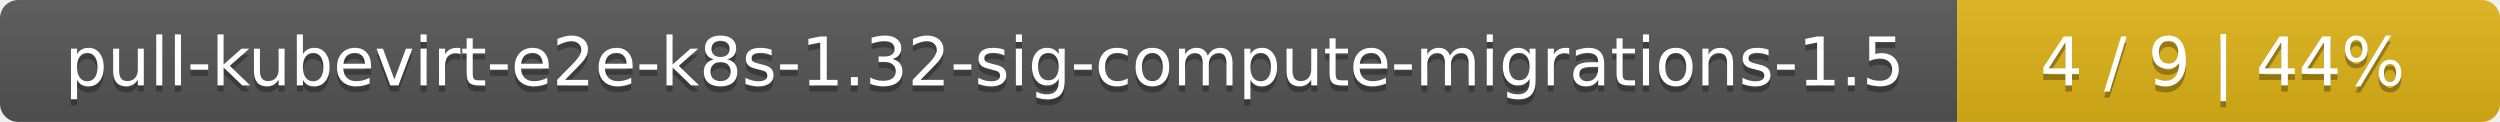
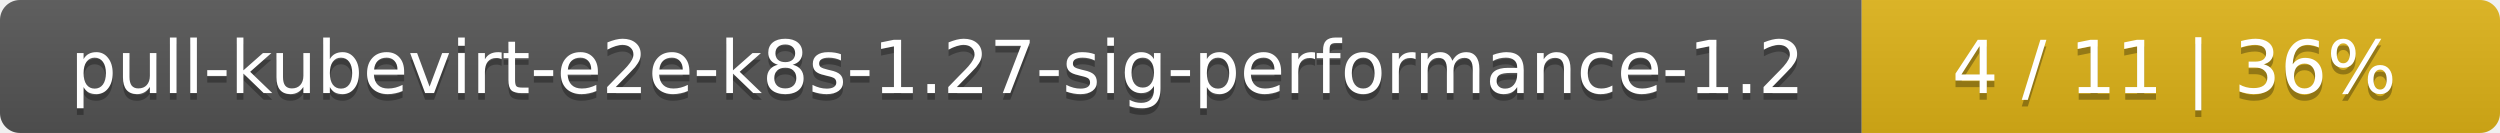
- <svg xmlns="http://www.w3.org/2000/svg" width="410" height="20">
+ <svg xmlns="http://www.w3.org/2000/svg" width="376" height="20">
  <linearGradient id="smooth" x2="0" y2="100%">
    <stop offset="0" stop-color="#bbb" stop-opacity=".1" />
    <stop offset="1" stop-opacity=".1" />
  </linearGradient>
  <mask id="round">
-     <rect width="410" height="20" rx="3" fill="#fff" />
+     <rect width="376" height="20" rx="3" fill="#fff" />
  </mask>
  <g mask="url(#round)">
-     <rect width="321" height="20" fill="#555" />
-     <rect x="321" width="89" height="20" fill="#dfb317" />
-     <rect width="410" height="20" fill="url(#smooth)" />
+     <rect width="280" height="20" fill="#555" />
+     <rect x="280" width="96" height="20" fill="#dfb317" />
+     <rect width="376" height="20" fill="url(#smooth)" />
  </g>
  <g fill="#fff" text-anchor="middle" font-family="DejaVu Sans,Verdana,Geneva,sans-serif" font-size="11">
-     <text x="161.5" y="15" fill="#010101" fill-opacity=".3">pull-kubevirt-e2e-k8s-1.32-sig-compute-migrations-1.5</text>
-     <text x="161.5" y="14">pull-kubevirt-e2e-k8s-1.32-sig-compute-migrations-1.5</text>
-     <text x="364.5" y="15" fill="#010101" fill-opacity=".3">4 / 9    |    44%</text>
-     <text x="364.5" y="14">4 / 9    |    44%</text>
+     <text x="141" y="15" fill="#010101" fill-opacity=".3">pull-kubevirt-e2e-k8s-1.27-sig-performance-1.2</text>
+     <text x="141" y="14">pull-kubevirt-e2e-k8s-1.27-sig-performance-1.2</text>
+     <text x="327" y="15" fill="#010101" fill-opacity=".3">4 / 11    |    36%</text>
+     <text x="327" y="14">4 / 11    |    36%</text>
  </g>
</svg>
